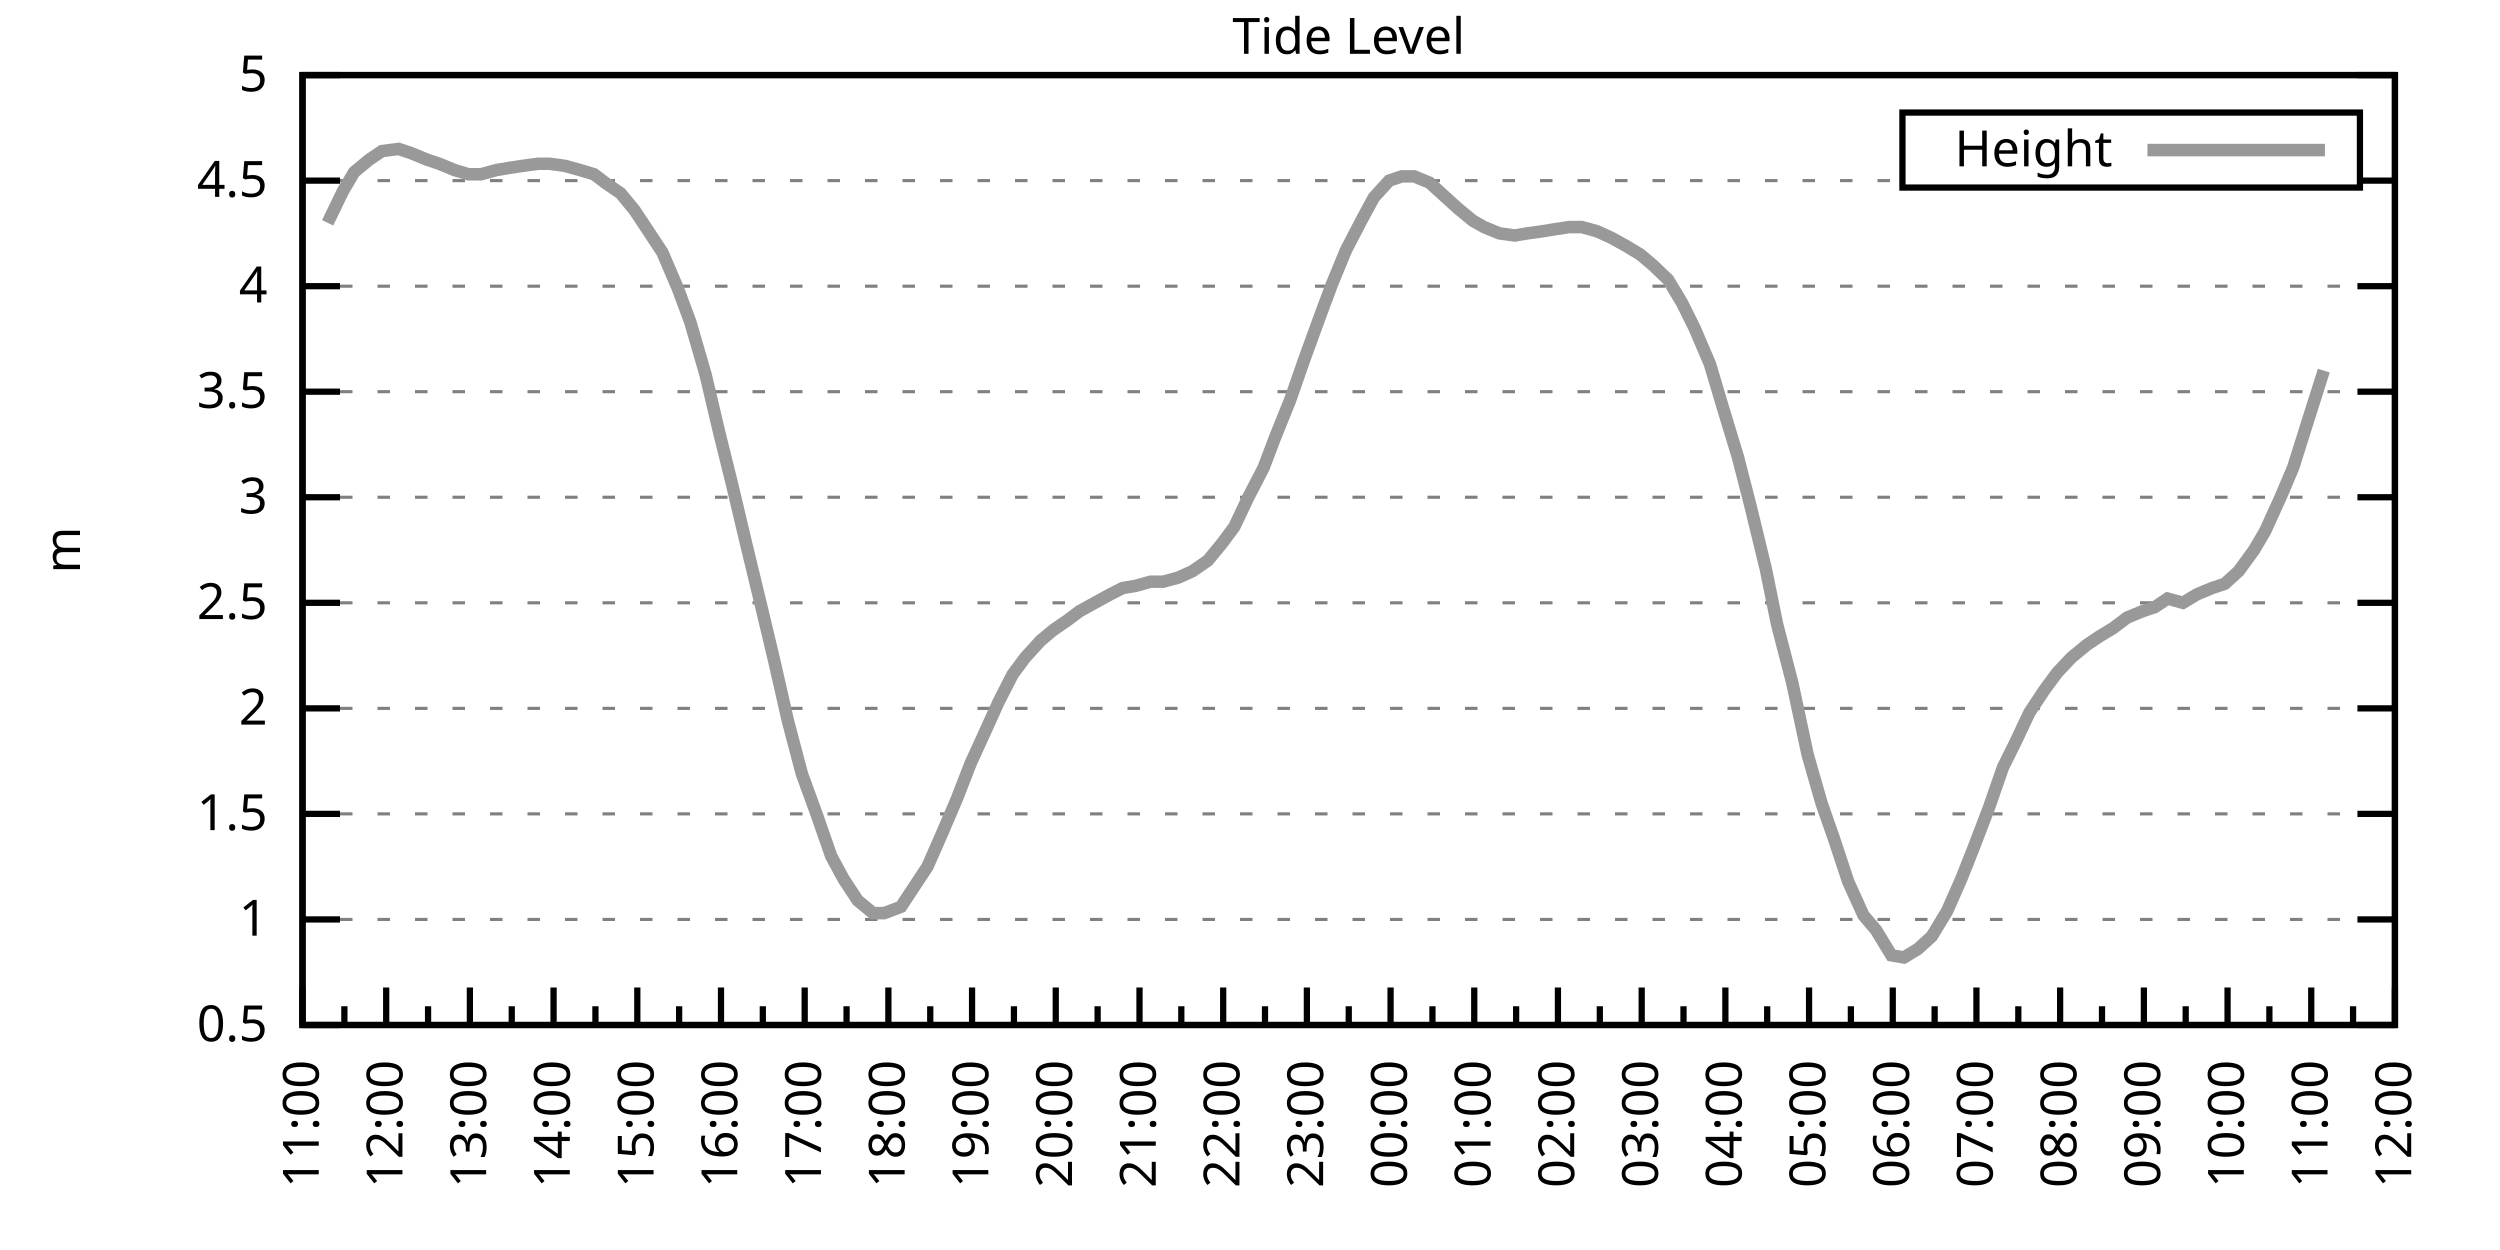
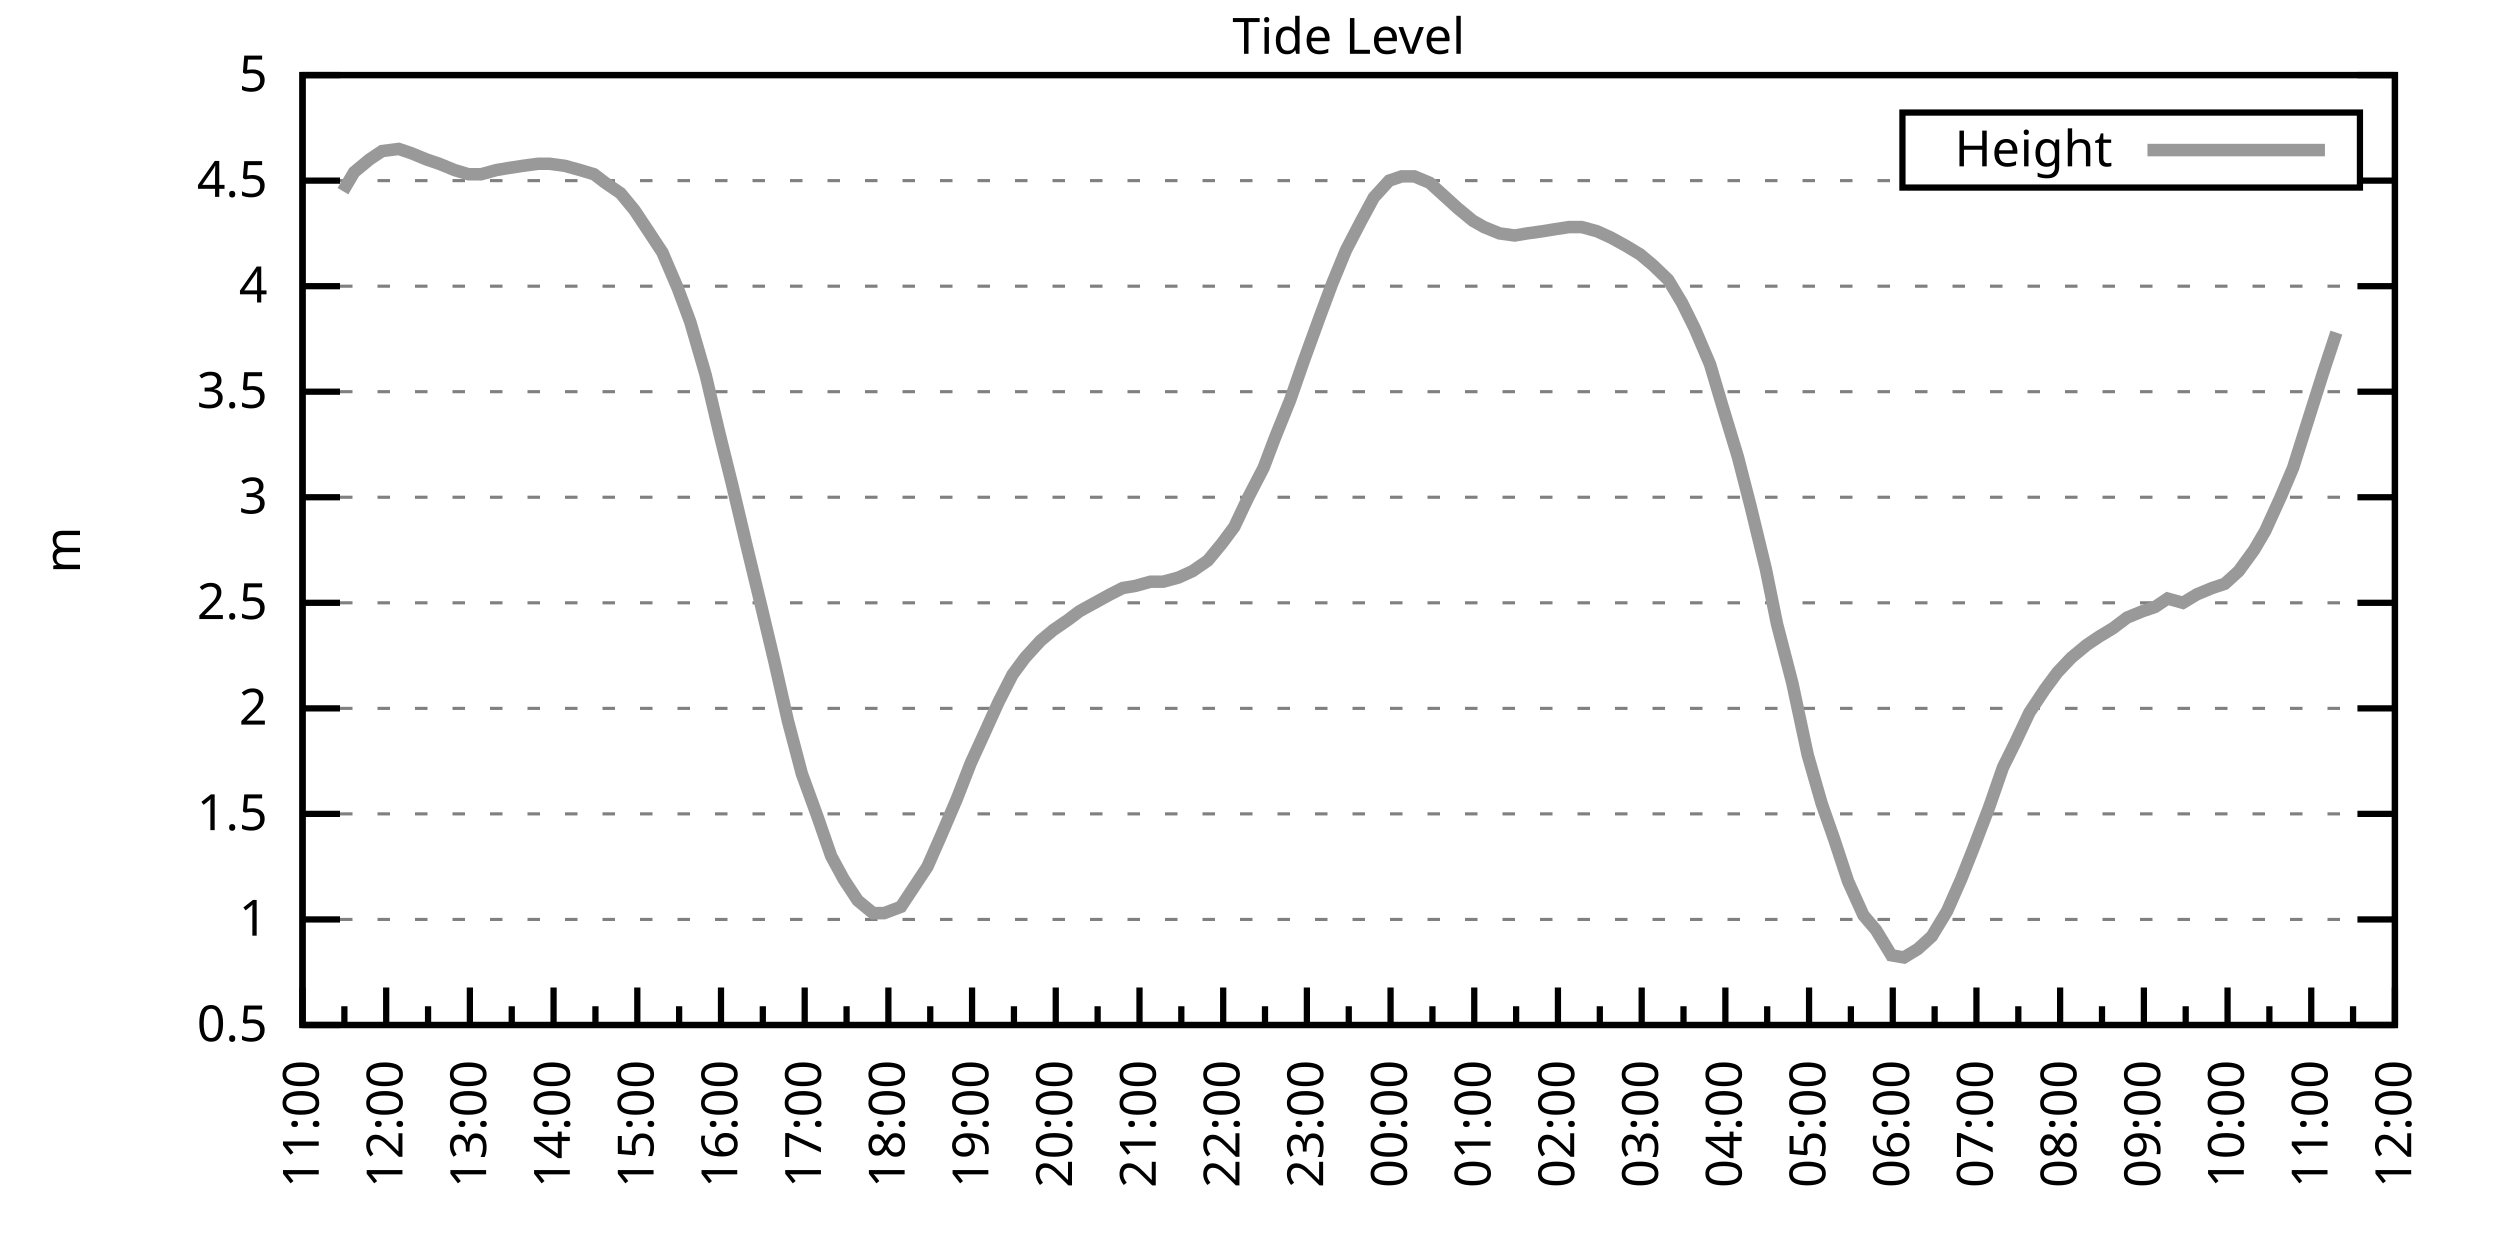
<svg xmlns="http://www.w3.org/2000/svg" xmlns:xlink="http://www.w3.org/1999/xlink" width="400" height="200" viewBox="0 0 400 200">
  <g id="gnuplot_canvas">
    <rect x="0" y="0" width="400" height="200" fill="none" />
    <defs>
      <circle id="gpDot" r="0.5" stroke-width="0.5" stroke="currentColor" />
      <path id="gpPt0" stroke-width="0.333" stroke="currentColor" d="M-1,0 h2 M0,-1 v2" />
      <path id="gpPt1" stroke-width="0.333" stroke="currentColor" d="M-1,-1 L1,1 M1,-1 L-1,1" />
      <path id="gpPt2" stroke-width="0.333" stroke="currentColor" d="M-1,0 L1,0 M0,-1 L0,1 M-1,-1 L1,1 M-1,1 L1,-1" />
      <rect id="gpPt3" stroke-width="0.333" stroke="currentColor" x="-1" y="-1" width="2" height="2" />
      <rect id="gpPt4" stroke-width="0.333" stroke="currentColor" fill="currentColor" x="-1" y="-1" width="2" height="2" />
      <circle id="gpPt5" stroke-width="0.333" stroke="currentColor" cx="0" cy="0" r="1" />
      <use xlink:href="#gpPt5" id="gpPt6" fill="currentColor" stroke="none" />
      <path id="gpPt7" stroke-width="0.333" stroke="currentColor" d="M0,-1.33 L-1.33,0.67 L1.33,0.67 z" />
      <use xlink:href="#gpPt7" id="gpPt8" fill="currentColor" stroke="none" />
      <use xlink:href="#gpPt7" id="gpPt9" stroke="currentColor" transform="rotate(180)" />
      <use xlink:href="#gpPt9" id="gpPt10" fill="currentColor" stroke="none" />
      <use xlink:href="#gpPt3" id="gpPt11" stroke="currentColor" transform="rotate(45)" />
      <use xlink:href="#gpPt11" id="gpPt12" fill="currentColor" stroke="none" />
      <path id="gpPt13" stroke-width="0.333" stroke="currentColor" d="M0,1.330 L1.265,0.411 L0.782,-1.067 L-0.782,-1.076 L-1.265,0.411 z" />
      <use xlink:href="#gpPt13" id="gpPt14" fill="currentColor" stroke="none" />
      <filter id="textbox" filterUnits="objectBoundingBox" x="0" y="0" height="1" width="1">
        <feFlood flood-color="white" flood-opacity="1" result="bgnd" />
        <feComposite in="SourceGraphic" in2="bgnd" operator="atop" />
      </filter>
      <filter id="greybox" filterUnits="objectBoundingBox" x="0" y="0" height="1" width="1">
        <feFlood flood-color="lightgrey" flood-opacity="1" result="grey" />
        <feComposite in="SourceGraphic" in2="grey" operator="atop" />
      </filter>
    </defs>
    <g fill="none" color="white" stroke="currentColor" stroke-width="1.00" stroke-linecap="butt" stroke-linejoin="miter">
</g>
    <g fill="none" color="black" stroke="currentColor" stroke-width="1.00" stroke-linecap="butt" stroke-linejoin="miter">
      <g stroke="none" shape-rendering="crispEdges">
        <polygon fill="rgb(255, 255, 255)" points="48.40,164.00 383.18,164.00 383.18,12.02 48.40,12.02 " />
      </g>
    </g>
    <g fill="none" color="black" stroke="currentColor" stroke-width="1.00" stroke-linecap="butt" stroke-linejoin="miter">
</g>
    <g fill="none" color="black" stroke="black" stroke-width="0.50" stroke-linecap="butt" stroke-linejoin="miter">
</g>
    <g fill="none" color="gray" stroke="currentColor" stroke-width="0.50" stroke-linecap="butt" stroke-linejoin="miter">
      <path stroke="gray" stroke-dasharray="2,4" class="gridline" d="M48.40,164.00 L383.19,164.00  " />
    </g>
    <g fill="none" color="gray" stroke="gray" stroke-width="1.00" stroke-linecap="butt" stroke-linejoin="miter">
</g>
    <g fill="none" color="black" stroke="currentColor" stroke-width="1.00" stroke-linecap="butt" stroke-linejoin="miter">
      <path stroke="black" d="M48.40,164.00 L54.40,164.00 M383.19,164.00 L377.19,164.00  " />
      <g transform="translate(42.80,166.60)" stroke="none" fill="black" font-family="Sans" font-size="8.00" text-anchor="end">
        <text>
          <tspan font-family="Sans"> 0.5</tspan>
        </text>
      </g>
    </g>
    <g fill="none" color="black" stroke="currentColor" stroke-width="1.00" stroke-linecap="butt" stroke-linejoin="miter">
</g>
    <g fill="none" color="black" stroke="black" stroke-width="0.50" stroke-linecap="butt" stroke-linejoin="miter">
</g>
    <g fill="none" color="gray" stroke="currentColor" stroke-width="0.50" stroke-linecap="butt" stroke-linejoin="miter">
      <path stroke="gray" stroke-dasharray="2,4" class="gridline" d="M48.40,147.11 L383.19,147.11  " />
    </g>
    <g fill="none" color="gray" stroke="gray" stroke-width="1.00" stroke-linecap="butt" stroke-linejoin="miter">
</g>
    <g fill="none" color="black" stroke="currentColor" stroke-width="1.00" stroke-linecap="butt" stroke-linejoin="miter">
      <path stroke="black" d="M48.40,147.11 L54.40,147.11 M383.19,147.11 L377.19,147.11  " />
      <g transform="translate(42.80,149.71)" stroke="none" fill="black" font-family="Sans" font-size="8.00" text-anchor="end">
        <text>
          <tspan font-family="Sans"> 1</tspan>
        </text>
      </g>
    </g>
    <g fill="none" color="black" stroke="currentColor" stroke-width="1.00" stroke-linecap="butt" stroke-linejoin="miter">
</g>
    <g fill="none" color="black" stroke="black" stroke-width="0.50" stroke-linecap="butt" stroke-linejoin="miter">
</g>
    <g fill="none" color="gray" stroke="currentColor" stroke-width="0.50" stroke-linecap="butt" stroke-linejoin="miter">
      <path stroke="gray" stroke-dasharray="2,4" class="gridline" d="M48.40,130.22 L383.19,130.22  " />
    </g>
    <g fill="none" color="gray" stroke="gray" stroke-width="1.00" stroke-linecap="butt" stroke-linejoin="miter">
</g>
    <g fill="none" color="black" stroke="currentColor" stroke-width="1.00" stroke-linecap="butt" stroke-linejoin="miter">
      <path stroke="black" d="M48.40,130.22 L54.40,130.22 M383.19,130.22 L377.19,130.22  " />
      <g transform="translate(42.80,132.82)" stroke="none" fill="black" font-family="Sans" font-size="8.00" text-anchor="end">
        <text>
          <tspan font-family="Sans"> 1.5</tspan>
        </text>
      </g>
    </g>
    <g fill="none" color="black" stroke="currentColor" stroke-width="1.00" stroke-linecap="butt" stroke-linejoin="miter">
</g>
    <g fill="none" color="black" stroke="black" stroke-width="0.50" stroke-linecap="butt" stroke-linejoin="miter">
</g>
    <g fill="none" color="gray" stroke="currentColor" stroke-width="0.50" stroke-linecap="butt" stroke-linejoin="miter">
      <path stroke="gray" stroke-dasharray="2,4" class="gridline" d="M48.40,113.34 L383.19,113.34  " />
    </g>
    <g fill="none" color="gray" stroke="gray" stroke-width="1.00" stroke-linecap="butt" stroke-linejoin="miter">
</g>
    <g fill="none" color="black" stroke="currentColor" stroke-width="1.00" stroke-linecap="butt" stroke-linejoin="miter">
      <path stroke="black" d="M48.40,113.34 L54.40,113.34 M383.19,113.34 L377.19,113.34  " />
      <g transform="translate(42.80,115.94)" stroke="none" fill="black" font-family="Sans" font-size="8.00" text-anchor="end">
        <text>
          <tspan font-family="Sans"> 2</tspan>
        </text>
      </g>
    </g>
    <g fill="none" color="black" stroke="currentColor" stroke-width="1.00" stroke-linecap="butt" stroke-linejoin="miter">
</g>
    <g fill="none" color="black" stroke="black" stroke-width="0.50" stroke-linecap="butt" stroke-linejoin="miter">
</g>
    <g fill="none" color="gray" stroke="currentColor" stroke-width="0.50" stroke-linecap="butt" stroke-linejoin="miter">
      <path stroke="gray" stroke-dasharray="2,4" class="gridline" d="M48.40,96.45 L383.19,96.45  " />
    </g>
    <g fill="none" color="gray" stroke="gray" stroke-width="1.00" stroke-linecap="butt" stroke-linejoin="miter">
</g>
    <g fill="none" color="black" stroke="currentColor" stroke-width="1.00" stroke-linecap="butt" stroke-linejoin="miter">
      <path stroke="black" d="M48.40,96.45 L54.40,96.45 M383.19,96.45 L377.19,96.45  " />
      <g transform="translate(42.80,99.05)" stroke="none" fill="black" font-family="Sans" font-size="8.00" text-anchor="end">
        <text>
          <tspan font-family="Sans"> 2.5</tspan>
        </text>
      </g>
    </g>
    <g fill="none" color="black" stroke="currentColor" stroke-width="1.00" stroke-linecap="butt" stroke-linejoin="miter">
</g>
    <g fill="none" color="black" stroke="black" stroke-width="0.50" stroke-linecap="butt" stroke-linejoin="miter">
</g>
    <g fill="none" color="gray" stroke="currentColor" stroke-width="0.50" stroke-linecap="butt" stroke-linejoin="miter">
      <path stroke="gray" stroke-dasharray="2,4" class="gridline" d="M48.40,79.56 L383.19,79.56  " />
    </g>
    <g fill="none" color="gray" stroke="gray" stroke-width="1.00" stroke-linecap="butt" stroke-linejoin="miter">
</g>
    <g fill="none" color="black" stroke="currentColor" stroke-width="1.00" stroke-linecap="butt" stroke-linejoin="miter">
      <path stroke="black" d="M48.40,79.56 L54.40,79.56 M383.19,79.56 L377.19,79.56  " />
      <g transform="translate(42.80,82.16)" stroke="none" fill="black" font-family="Sans" font-size="8.00" text-anchor="end">
        <text>
          <tspan font-family="Sans"> 3</tspan>
        </text>
      </g>
    </g>
    <g fill="none" color="black" stroke="currentColor" stroke-width="1.00" stroke-linecap="butt" stroke-linejoin="miter">
</g>
    <g fill="none" color="black" stroke="black" stroke-width="0.50" stroke-linecap="butt" stroke-linejoin="miter">
</g>
    <g fill="none" color="gray" stroke="currentColor" stroke-width="0.50" stroke-linecap="butt" stroke-linejoin="miter">
      <path stroke="gray" stroke-dasharray="2,4" class="gridline" d="M48.40,62.67 L383.19,62.67  " />
    </g>
    <g fill="none" color="gray" stroke="gray" stroke-width="1.00" stroke-linecap="butt" stroke-linejoin="miter">
</g>
    <g fill="none" color="black" stroke="currentColor" stroke-width="1.00" stroke-linecap="butt" stroke-linejoin="miter">
      <path stroke="black" d="M48.40,62.67 L54.40,62.67 M383.19,62.67 L377.19,62.67  " />
      <g transform="translate(42.80,65.27)" stroke="none" fill="black" font-family="Sans" font-size="8.00" text-anchor="end">
        <text>
          <tspan font-family="Sans"> 3.5</tspan>
        </text>
      </g>
    </g>
    <g fill="none" color="black" stroke="currentColor" stroke-width="1.00" stroke-linecap="butt" stroke-linejoin="miter">
</g>
    <g fill="none" color="black" stroke="black" stroke-width="0.50" stroke-linecap="butt" stroke-linejoin="miter">
</g>
    <g fill="none" color="gray" stroke="currentColor" stroke-width="0.50" stroke-linecap="butt" stroke-linejoin="miter">
      <path stroke="gray" stroke-dasharray="2,4" class="gridline" d="M48.40,45.79 L383.19,45.79  " />
    </g>
    <g fill="none" color="gray" stroke="gray" stroke-width="1.00" stroke-linecap="butt" stroke-linejoin="miter">
</g>
    <g fill="none" color="black" stroke="currentColor" stroke-width="1.00" stroke-linecap="butt" stroke-linejoin="miter">
      <path stroke="black" d="M48.40,45.79 L54.40,45.79 M383.19,45.79 L377.19,45.79  " />
      <g transform="translate(42.80,48.39)" stroke="none" fill="black" font-family="Sans" font-size="8.00" text-anchor="end">
        <text>
          <tspan font-family="Sans"> 4</tspan>
        </text>
      </g>
    </g>
    <g fill="none" color="black" stroke="currentColor" stroke-width="1.00" stroke-linecap="butt" stroke-linejoin="miter">
</g>
    <g fill="none" color="black" stroke="black" stroke-width="0.50" stroke-linecap="butt" stroke-linejoin="miter">
</g>
    <g fill="none" color="gray" stroke="currentColor" stroke-width="0.50" stroke-linecap="butt" stroke-linejoin="miter">
      <path stroke="gray" stroke-dasharray="2,4" class="gridline" d="M48.40,28.90 L304.39,28.90 M377.59,28.90 L383.19,28.90  " />
    </g>
    <g fill="none" color="gray" stroke="gray" stroke-width="1.00" stroke-linecap="butt" stroke-linejoin="miter">
</g>
    <g fill="none" color="black" stroke="currentColor" stroke-width="1.00" stroke-linecap="butt" stroke-linejoin="miter">
      <path stroke="black" d="M48.40,28.90 L54.40,28.90 M383.19,28.90 L377.19,28.90  " />
      <g transform="translate(42.80,31.50)" stroke="none" fill="black" font-family="Sans" font-size="8.00" text-anchor="end">
        <text>
          <tspan font-family="Sans"> 4.5</tspan>
        </text>
      </g>
    </g>
    <g fill="none" color="black" stroke="currentColor" stroke-width="1.00" stroke-linecap="butt" stroke-linejoin="miter">
</g>
    <g fill="none" color="black" stroke="black" stroke-width="0.50" stroke-linecap="butt" stroke-linejoin="miter">
</g>
    <g fill="none" color="gray" stroke="currentColor" stroke-width="0.50" stroke-linecap="butt" stroke-linejoin="miter">
      <path stroke="gray" stroke-dasharray="2,4" class="gridline" d="M48.40,12.01 L383.19,12.01  " />
    </g>
    <g fill="none" color="gray" stroke="gray" stroke-width="1.00" stroke-linecap="butt" stroke-linejoin="miter">
</g>
    <g fill="none" color="black" stroke="currentColor" stroke-width="1.00" stroke-linecap="butt" stroke-linejoin="miter">
      <path stroke="black" d="M48.40,12.01 L54.40,12.01 M383.19,12.01 L377.19,12.01  " />
      <g transform="translate(42.80,14.61)" stroke="none" fill="black" font-family="Sans" font-size="8.00" text-anchor="end">
        <text>
          <tspan font-family="Sans"> 5</tspan>
        </text>
      </g>
    </g>
    <g fill="none" color="black" stroke="currentColor" stroke-width="1.00" stroke-linecap="butt" stroke-linejoin="miter">
      <path stroke="black" d="M48.40,164.00 L48.40,158.00  " />
      <g transform="translate(51.00,169.60) rotate(270)" stroke="none" fill="black" font-family="Sans" font-size="8.00" text-anchor="end">
        <text>
          <tspan font-family="Sans">11:00</tspan>
        </text>
      </g>
    </g>
    <g fill="none" color="black" stroke="currentColor" stroke-width="1.00" stroke-linecap="butt" stroke-linejoin="miter">
      <path stroke="black" d="M55.10,164.00 L55.10,161.00 M61.79,164.00 L61.79,158.00  " />
      <g transform="translate(64.39,169.60) rotate(270)" stroke="none" fill="black" font-family="Sans" font-size="8.00" text-anchor="end">
        <text>
          <tspan font-family="Sans">12:00</tspan>
        </text>
      </g>
    </g>
    <g fill="none" color="black" stroke="currentColor" stroke-width="1.00" stroke-linecap="butt" stroke-linejoin="miter">
      <path stroke="black" d="M68.49,164.00 L68.49,161.00 M75.18,164.00 L75.18,158.00  " />
      <g transform="translate(77.78,169.60) rotate(270)" stroke="none" fill="black" font-family="Sans" font-size="8.00" text-anchor="end">
        <text>
          <tspan font-family="Sans">13:00</tspan>
        </text>
      </g>
    </g>
    <g fill="none" color="black" stroke="currentColor" stroke-width="1.00" stroke-linecap="butt" stroke-linejoin="miter">
      <path stroke="black" d="M81.88,164.00 L81.88,161.00 M88.57,164.00 L88.57,158.00  " />
      <g transform="translate(91.17,169.60) rotate(270)" stroke="none" fill="black" font-family="Sans" font-size="8.00" text-anchor="end">
        <text>
          <tspan font-family="Sans">14:00</tspan>
        </text>
      </g>
    </g>
    <g fill="none" color="black" stroke="currentColor" stroke-width="1.00" stroke-linecap="butt" stroke-linejoin="miter">
      <path stroke="black" d="M95.27,164.00 L95.27,161.00 M101.97,164.00 L101.97,158.00  " />
      <g transform="translate(104.57,169.60) rotate(270)" stroke="none" fill="black" font-family="Sans" font-size="8.00" text-anchor="end">
        <text>
          <tspan font-family="Sans">15:00</tspan>
        </text>
      </g>
    </g>
    <g fill="none" color="black" stroke="currentColor" stroke-width="1.00" stroke-linecap="butt" stroke-linejoin="miter">
      <path stroke="black" d="M108.66,164.00 L108.66,161.00 M115.36,164.00 L115.36,158.00  " />
      <g transform="translate(117.96,169.60) rotate(270)" stroke="none" fill="black" font-family="Sans" font-size="8.00" text-anchor="end">
        <text>
          <tspan font-family="Sans">16:00</tspan>
        </text>
      </g>
    </g>
    <g fill="none" color="black" stroke="currentColor" stroke-width="1.00" stroke-linecap="butt" stroke-linejoin="miter">
      <path stroke="black" d="M122.05,164.00 L122.05,161.00 M128.75,164.00 L128.75,158.00  " />
      <g transform="translate(131.35,169.60) rotate(270)" stroke="none" fill="black" font-family="Sans" font-size="8.00" text-anchor="end">
        <text>
          <tspan font-family="Sans">17:00</tspan>
        </text>
      </g>
    </g>
    <g fill="none" color="black" stroke="currentColor" stroke-width="1.00" stroke-linecap="butt" stroke-linejoin="miter">
      <path stroke="black" d="M135.45,164.00 L135.45,161.00 M142.14,164.00 L142.14,158.00  " />
      <g transform="translate(144.74,169.60) rotate(270)" stroke="none" fill="black" font-family="Sans" font-size="8.00" text-anchor="end">
        <text>
          <tspan font-family="Sans">18:00</tspan>
        </text>
      </g>
    </g>
    <g fill="none" color="black" stroke="currentColor" stroke-width="1.00" stroke-linecap="butt" stroke-linejoin="miter">
      <path stroke="black" d="M148.84,164.00 L148.84,161.00 M155.53,164.00 L155.53,158.00  " />
      <g transform="translate(158.13,169.60) rotate(270)" stroke="none" fill="black" font-family="Sans" font-size="8.00" text-anchor="end">
        <text>
          <tspan font-family="Sans">19:00</tspan>
        </text>
      </g>
    </g>
    <g fill="none" color="black" stroke="currentColor" stroke-width="1.00" stroke-linecap="butt" stroke-linejoin="miter">
      <path stroke="black" d="M162.23,164.00 L162.23,161.00 M168.92,164.00 L168.92,158.00  " />
      <g transform="translate(171.52,169.60) rotate(270)" stroke="none" fill="black" font-family="Sans" font-size="8.00" text-anchor="end">
        <text>
          <tspan font-family="Sans">20:00</tspan>
        </text>
      </g>
    </g>
    <g fill="none" color="black" stroke="currentColor" stroke-width="1.00" stroke-linecap="butt" stroke-linejoin="miter">
      <path stroke="black" d="M175.62,164.00 L175.62,161.00 M182.32,164.00 L182.32,158.00  " />
      <g transform="translate(184.92,169.60) rotate(270)" stroke="none" fill="black" font-family="Sans" font-size="8.00" text-anchor="end">
        <text>
          <tspan font-family="Sans">21:00</tspan>
        </text>
      </g>
    </g>
    <g fill="none" color="black" stroke="currentColor" stroke-width="1.00" stroke-linecap="butt" stroke-linejoin="miter">
      <path stroke="black" d="M189.01,164.00 L189.01,161.00 M195.71,164.00 L195.71,158.00  " />
      <g transform="translate(198.31,169.60) rotate(270)" stroke="none" fill="black" font-family="Sans" font-size="8.00" text-anchor="end">
        <text>
          <tspan font-family="Sans">22:00</tspan>
        </text>
      </g>
    </g>
    <g fill="none" color="black" stroke="currentColor" stroke-width="1.00" stroke-linecap="butt" stroke-linejoin="miter">
      <path stroke="black" d="M202.40,164.00 L202.40,161.00 M209.10,164.00 L209.10,158.00  " />
      <g transform="translate(211.70,169.60) rotate(270)" stroke="none" fill="black" font-family="Sans" font-size="8.00" text-anchor="end">
        <text>
          <tspan font-family="Sans">23:00</tspan>
        </text>
      </g>
    </g>
    <g fill="none" color="black" stroke="currentColor" stroke-width="1.00" stroke-linecap="butt" stroke-linejoin="miter">
      <path stroke="black" d="M215.80,164.00 L215.80,161.00 M222.49,164.00 L222.49,158.00  " />
      <g transform="translate(225.09,169.60) rotate(270)" stroke="none" fill="black" font-family="Sans" font-size="8.00" text-anchor="end">
        <text>
          <tspan font-family="Sans">00:00</tspan>
        </text>
      </g>
    </g>
    <g fill="none" color="black" stroke="currentColor" stroke-width="1.00" stroke-linecap="butt" stroke-linejoin="miter">
      <path stroke="black" d="M229.19,164.00 L229.19,161.00 M235.88,164.00 L235.88,158.00  " />
      <g transform="translate(238.48,169.60) rotate(270)" stroke="none" fill="black" font-family="Sans" font-size="8.00" text-anchor="end">
        <text>
          <tspan font-family="Sans">01:00</tspan>
        </text>
      </g>
    </g>
    <g fill="none" color="black" stroke="currentColor" stroke-width="1.00" stroke-linecap="butt" stroke-linejoin="miter">
      <path stroke="black" d="M242.58,164.00 L242.58,161.00 M249.27,164.00 L249.27,158.00  " />
      <g transform="translate(251.87,169.60) rotate(270)" stroke="none" fill="black" font-family="Sans" font-size="8.00" text-anchor="end">
        <text>
          <tspan font-family="Sans">02:00</tspan>
        </text>
      </g>
    </g>
    <g fill="none" color="black" stroke="currentColor" stroke-width="1.00" stroke-linecap="butt" stroke-linejoin="miter">
      <path stroke="black" d="M255.97,164.00 L255.97,161.00 M262.67,164.00 L262.67,158.00  " />
      <g transform="translate(265.27,169.60) rotate(270)" stroke="none" fill="black" font-family="Sans" font-size="8.00" text-anchor="end">
        <text>
          <tspan font-family="Sans">03:00</tspan>
        </text>
      </g>
    </g>
    <g fill="none" color="black" stroke="currentColor" stroke-width="1.00" stroke-linecap="butt" stroke-linejoin="miter">
      <path stroke="black" d="M269.36,164.00 L269.36,161.00 M276.06,164.00 L276.06,158.00  " />
      <g transform="translate(278.66,169.60) rotate(270)" stroke="none" fill="black" font-family="Sans" font-size="8.00" text-anchor="end">
        <text>
          <tspan font-family="Sans">04:00</tspan>
        </text>
      </g>
    </g>
    <g fill="none" color="black" stroke="currentColor" stroke-width="1.00" stroke-linecap="butt" stroke-linejoin="miter">
      <path stroke="black" d="M282.75,164.00 L282.75,161.00 M289.45,164.00 L289.45,158.00  " />
      <g transform="translate(292.05,169.60) rotate(270)" stroke="none" fill="black" font-family="Sans" font-size="8.00" text-anchor="end">
        <text>
          <tspan font-family="Sans">05:00</tspan>
        </text>
      </g>
    </g>
    <g fill="none" color="black" stroke="currentColor" stroke-width="1.00" stroke-linecap="butt" stroke-linejoin="miter">
      <path stroke="black" d="M296.14,164.00 L296.14,161.00 M302.84,164.00 L302.84,158.00  " />
      <g transform="translate(305.44,169.60) rotate(270)" stroke="none" fill="black" font-family="Sans" font-size="8.00" text-anchor="end">
        <text>
          <tspan font-family="Sans">06:00</tspan>
        </text>
      </g>
    </g>
    <g fill="none" color="black" stroke="currentColor" stroke-width="1.00" stroke-linecap="butt" stroke-linejoin="miter">
      <path stroke="black" d="M309.54,164.00 L309.54,161.00 M316.23,164.00 L316.23,158.00  " />
      <g transform="translate(318.83,169.60) rotate(270)" stroke="none" fill="black" font-family="Sans" font-size="8.00" text-anchor="end">
        <text>
          <tspan font-family="Sans">07:00</tspan>
        </text>
      </g>
    </g>
    <g fill="none" color="black" stroke="currentColor" stroke-width="1.00" stroke-linecap="butt" stroke-linejoin="miter">
      <path stroke="black" d="M322.93,164.00 L322.93,161.00 M329.62,164.00 L329.62,158.00  " />
      <g transform="translate(332.22,169.60) rotate(270)" stroke="none" fill="black" font-family="Sans" font-size="8.00" text-anchor="end">
        <text>
          <tspan font-family="Sans">08:00</tspan>
        </text>
      </g>
    </g>
    <g fill="none" color="black" stroke="currentColor" stroke-width="1.00" stroke-linecap="butt" stroke-linejoin="miter">
      <path stroke="black" d="M336.32,164.00 L336.32,161.00 M343.02,164.00 L343.02,158.00  " />
      <g transform="translate(345.62,169.60) rotate(270)" stroke="none" fill="black" font-family="Sans" font-size="8.00" text-anchor="end">
        <text>
          <tspan font-family="Sans">09:00</tspan>
        </text>
      </g>
    </g>
    <g fill="none" color="black" stroke="currentColor" stroke-width="1.00" stroke-linecap="butt" stroke-linejoin="miter">
      <path stroke="black" d="M349.71,164.00 L349.71,161.00 M356.41,164.00 L356.41,158.00  " />
      <g transform="translate(359.01,169.60) rotate(270)" stroke="none" fill="black" font-family="Sans" font-size="8.00" text-anchor="end">
        <text>
          <tspan font-family="Sans">10:00</tspan>
        </text>
      </g>
    </g>
    <g fill="none" color="black" stroke="currentColor" stroke-width="1.00" stroke-linecap="butt" stroke-linejoin="miter">
      <path stroke="black" d="M363.10,164.00 L363.10,161.00 M369.80,164.00 L369.80,158.00  " />
      <g transform="translate(372.40,169.60) rotate(270)" stroke="none" fill="black" font-family="Sans" font-size="8.00" text-anchor="end">
        <text>
          <tspan font-family="Sans">11:00</tspan>
        </text>
      </g>
    </g>
    <g fill="none" color="black" stroke="currentColor" stroke-width="1.00" stroke-linecap="butt" stroke-linejoin="miter">
      <path stroke="black" d="M376.49,164.00 L376.49,161.00 M383.19,164.00 L383.19,158.00  " />
      <g transform="translate(385.79,169.60) rotate(270)" stroke="none" fill="black" font-family="Sans" font-size="8.00" text-anchor="end">
        <text>
          <tspan font-family="Sans">12:00</tspan>
        </text>
      </g>
    </g>
    <g fill="none" color="black" stroke="currentColor" stroke-width="1.00" stroke-linecap="butt" stroke-linejoin="miter">
</g>
    <g fill="none" color="black" stroke="currentColor" stroke-width="1.00" stroke-linecap="butt" stroke-linejoin="miter">
      <path stroke="black" d="M48.40,12.01 L48.40,164.00 L383.19,164.00 L383.19,12.01 L48.40,12.01 Z  " />
    </g>
    <g fill="none" color="black" stroke="currentColor" stroke-width="1.00" stroke-linecap="butt" stroke-linejoin="miter">
      <g transform="translate(12.80,88.01) rotate(270)" stroke="none" fill="black" font-family="Sans" font-size="8.00" text-anchor="middle">
        <text>
          <tspan font-family="Sans">m</tspan>
        </text>
      </g>
    </g>
    <g fill="none" color="black" stroke="currentColor" stroke-width="1.00" stroke-linecap="butt" stroke-linejoin="miter">
</g>
    <g fill="none" color="black" stroke="currentColor" stroke-width="1.00" stroke-linecap="butt" stroke-linejoin="miter">
      <path stroke="black" d="M304.39,30.01 L304.39,18.01 L377.59,18.01 L377.59,30.01 L304.39,30.01 Z  " />
    </g>
    <g id="Tide_level_plot_1">
      <g fill="none" color="white" stroke="black" stroke-width="2.00" stroke-linecap="butt" stroke-linejoin="miter">
</g>
      <g fill="none" color="black" stroke="currentColor" stroke-width="2.00" stroke-linecap="butt" stroke-linejoin="miter">
        <g transform="translate(337.99,26.61)" stroke="none" fill="black" font-family="Sans" font-size="8.00" text-anchor="end">
          <text>
            <tspan font-family="Sans">Height</tspan>
          </text>
        </g>
      </g>
      <g fill="none" color="black" stroke="currentColor" stroke-width="2.00" stroke-linecap="butt" stroke-linejoin="miter">
-         <path stroke="rgb(153, 153, 153)" d="M343.59,24.01 L371.99,24.01 M52.42,35.65 L54.87,30.59 L56.66,27.55 L59.11,25.52 L61.12,24.17 L63.80,23.83   L65.81,24.51 L68.26,25.52 L70.27,26.20 L72.73,27.21 L74.96,27.88 L76.97,27.88 L79.42,27.21 L81.43,26.87   L83.66,26.53 L86.12,26.20 L87.91,26.20 L90.36,26.53 L92.82,27.21 L95.05,27.88 L96.83,29.24 L99.29,30.92   L101.52,33.63 L103.98,37.34 L105.98,40.38 L108.44,46.12 L110.45,51.53 L112.90,59.97 L115.13,69.43 L117.14,77.53   L119.38,86.99 L121.83,97.12 L123.84,105.57 L126.07,115.36 L128.30,123.81 L130.76,130.56 L132.99,136.98 L135.00,140.69   L137.23,144.07 L139.69,146.10 L141.47,146.10 L144.15,145.09 L146.38,141.71 L148.39,138.67 L150.62,133.60 L153.08,127.86   L155.31,122.12 L157.32,117.73 L159.77,112.32 L162.01,107.93 L164.01,105.23 L166.47,102.53 L168.48,100.84 L170.93,99.15   L172.72,97.80 L175.17,96.45 L177.63,95.10 L179.64,94.08 L181.65,93.75 L184.10,93.07 L186.11,93.07 L188.57,92.40   L190.80,91.38 L193.25,89.69 L195.48,86.99 L197.49,84.29 L199.73,79.56 L202.18,74.83 L203.97,70.10 L206.42,64.02   L208.65,57.61 L211.11,50.85 L213.12,45.45 L215.35,40.04 L217.80,35.32 L219.81,31.60 L222.27,28.90 L224.28,28.22   L226.29,28.22 L228.74,29.24 L230.97,31.26 L233.20,33.29 L235.66,35.32 L237.44,36.33 L239.90,37.34 L242.36,37.68   L244.36,37.34 L246.82,37.00 L248.83,36.67 L251.06,36.33 L253.07,36.33 L255.52,37.00 L257.76,38.02 L260.21,39.37   L262.44,40.72 L264.45,42.41 L266.91,44.77 L269.14,48.49 L271.15,52.54 L273.60,58.28 L275.61,65.04 L278.07,73.14   L280.07,80.91 L282.53,91.04 L284.32,99.83 L286.77,109.28 L289.23,120.77 L291.46,128.54 L293.47,134.28 L295.70,141.03   L298.15,146.44 L300.16,148.80 L302.62,152.85 L304.63,153.19 L306.86,151.84 L309.09,149.81 L311.54,145.76 L313.78,140.69   L315.79,135.63 L318.24,129.21 L320.47,122.79 L322.48,118.74 L324.71,114.01 L327.17,110.30 L329.18,107.59 L331.41,105.23   L333.86,103.20 L335.87,101.85 L338.10,100.50 L340.34,98.81 L342.79,97.80 L344.80,97.12 L346.81,95.77 L349.26,96.45   L351.50,95.10 L353.95,94.08 L355.96,93.41 L358.19,91.38 L360.65,88.00 L362.43,84.97 L364.89,79.56 L366.90,74.83   L369.35,67.06 L371.81,59.30  " />
+         <path stroke="rgb(153, 153, 153)" d="M343.59,24.01 L371.99,24.01 M54.87,30.59 L56.66,27.55 L59.11,25.52 L61.12,24.17 L63.80,23.83 L65.81,24.51   L68.26,25.52 L70.27,26.20 L72.73,27.21 L74.96,27.88 L76.97,27.88 L79.42,27.21 L81.43,26.87 L83.66,26.53   L86.12,26.20 L87.91,26.20 L90.36,26.53 L92.82,27.21 L95.05,27.88 L96.83,29.24 L99.29,30.92 L101.52,33.63   L103.98,37.34 L105.98,40.38 L108.44,46.12 L110.45,51.53 L112.90,59.97 L115.13,69.43 L117.14,77.53 L119.38,86.99   L121.83,97.12 L123.84,105.57 L126.07,115.36 L128.30,123.81 L130.76,130.56 L132.99,136.98 L135.00,140.69 L137.23,144.07   L139.69,146.10 L141.47,146.10 L144.15,145.09 L146.38,141.71 L148.39,138.67 L150.62,133.60 L153.08,127.86 L155.31,122.12   L157.32,117.73 L159.77,112.32 L162.01,107.93 L164.01,105.23 L166.47,102.53 L168.48,100.84 L170.93,99.15 L172.72,97.80   L175.17,96.45 L177.63,95.10 L179.64,94.08 L181.65,93.75 L184.10,93.07 L186.11,93.07 L188.57,92.40 L190.80,91.38   L193.25,89.69 L195.48,86.99 L197.49,84.29 L199.73,79.56 L202.18,74.83 L203.97,70.10 L206.42,64.02 L208.65,57.61   L211.11,50.85 L213.12,45.45 L215.35,40.04 L217.80,35.32 L219.81,31.60 L222.27,28.90 L224.28,28.22 L226.29,28.22   L228.74,29.24 L230.97,31.26 L233.20,33.29 L235.66,35.32 L237.44,36.33 L239.90,37.34 L242.36,37.68 L244.36,37.34   L246.82,37.00 L248.83,36.67 L251.06,36.33 L253.07,36.33 L255.52,37.00 L257.76,38.02 L260.21,39.37 L262.44,40.72   L264.45,42.41 L266.91,44.77 L269.14,48.49 L271.15,52.54 L273.60,58.28 L275.61,65.04 L278.07,73.14 L280.07,80.91   L282.53,91.04 L284.32,99.83 L286.77,109.28 L289.23,120.77 L291.46,128.54 L293.47,134.28 L295.70,141.03 L298.15,146.44   L300.16,148.80 L302.62,152.85 L304.63,153.19 L306.86,151.84 L309.09,149.81 L311.54,145.76 L313.78,140.69 L315.79,135.63   L318.24,129.21 L320.47,122.79 L322.48,118.74 L324.71,114.01 L327.17,110.30 L329.18,107.59 L331.41,105.23 L333.86,103.20   L335.87,101.85 L338.10,100.50 L340.34,98.81 L342.79,97.80 L344.80,97.12 L346.81,95.77 L349.26,96.45 L351.50,95.10   L353.95,94.08 L355.96,93.41 L358.19,91.38 L360.65,88.00 L362.43,84.97 L364.89,79.56 L366.90,74.83 L369.35,67.06   L371.81,59.30 L373.82,53.22  " />
      </g>
    </g>
    <g fill="none" color="black" stroke="currentColor" stroke-width="2.00" stroke-linecap="butt" stroke-linejoin="miter">
</g>
    <g fill="none" color="black" stroke="black" stroke-width="1.00" stroke-linecap="butt" stroke-linejoin="miter">
</g>
    <g fill="none" color="black" stroke="currentColor" stroke-width="1.00" stroke-linecap="butt" stroke-linejoin="miter">
      <path stroke="black" d="M48.40,12.01 L48.40,164.00 L383.19,164.00 L383.19,12.01 L48.40,12.01 Z  " />
    </g>
    <g fill="none" color="black" stroke="currentColor" stroke-width="1.00" stroke-linecap="butt" stroke-linejoin="miter">
      <g transform="translate(215.79,8.61)" stroke="none" fill="black" font-family="Sans" font-size="8.00" text-anchor="middle">
        <text>
          <tspan font-family="Sans">Tide Level</tspan>
        </text>
      </g>
    </g>
    <g fill="none" color="black" stroke="currentColor" stroke-width="1.00" stroke-linecap="butt" stroke-linejoin="miter">
</g>
  </g>
</svg>
